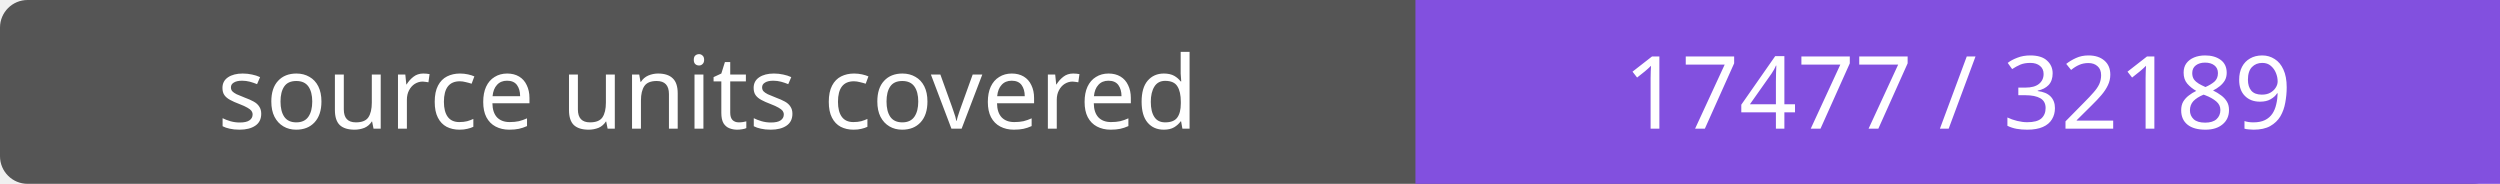
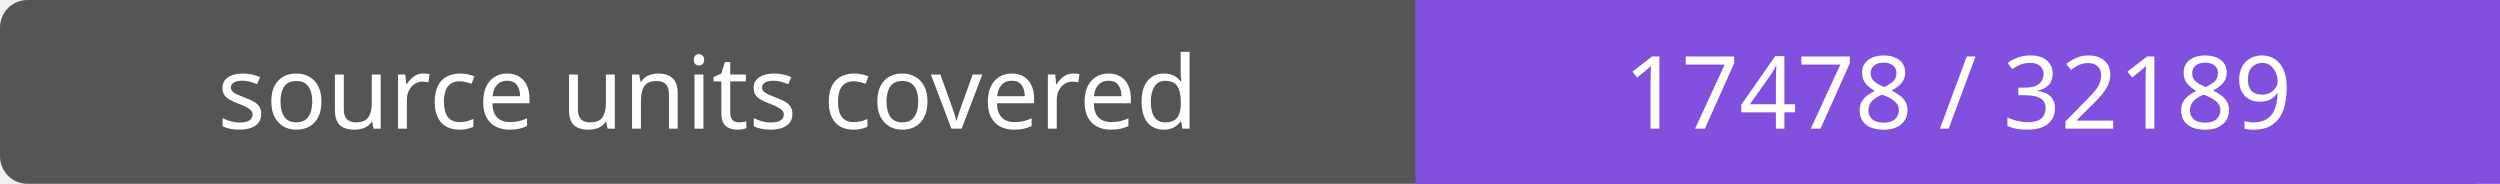
- <svg xmlns="http://www.w3.org/2000/svg" width="272" height="20" role="img" aria-label="source units covered: 17477 / 32189">
+ <svg xmlns="http://www.w3.org/2000/svg" width="272" height="20" role="img" aria-label="source units covered: 17478 / 32189">
  <rect width="272" height="20" rx="3" fill="#555" />
  <path fill="#8250df" d="M154 0h118v20H154z" />
  <g fill="#fff" text-anchor="middle" font-family="Verdana,sans-serif" font-size="11">
    <text x="77.0" y="14">source units covered</text>
-     <text x="213.0" y="14">17477 / 32189</text>
+     <text x="213.0" y="14">17478 / 32189</text>
  </g>
</svg>
